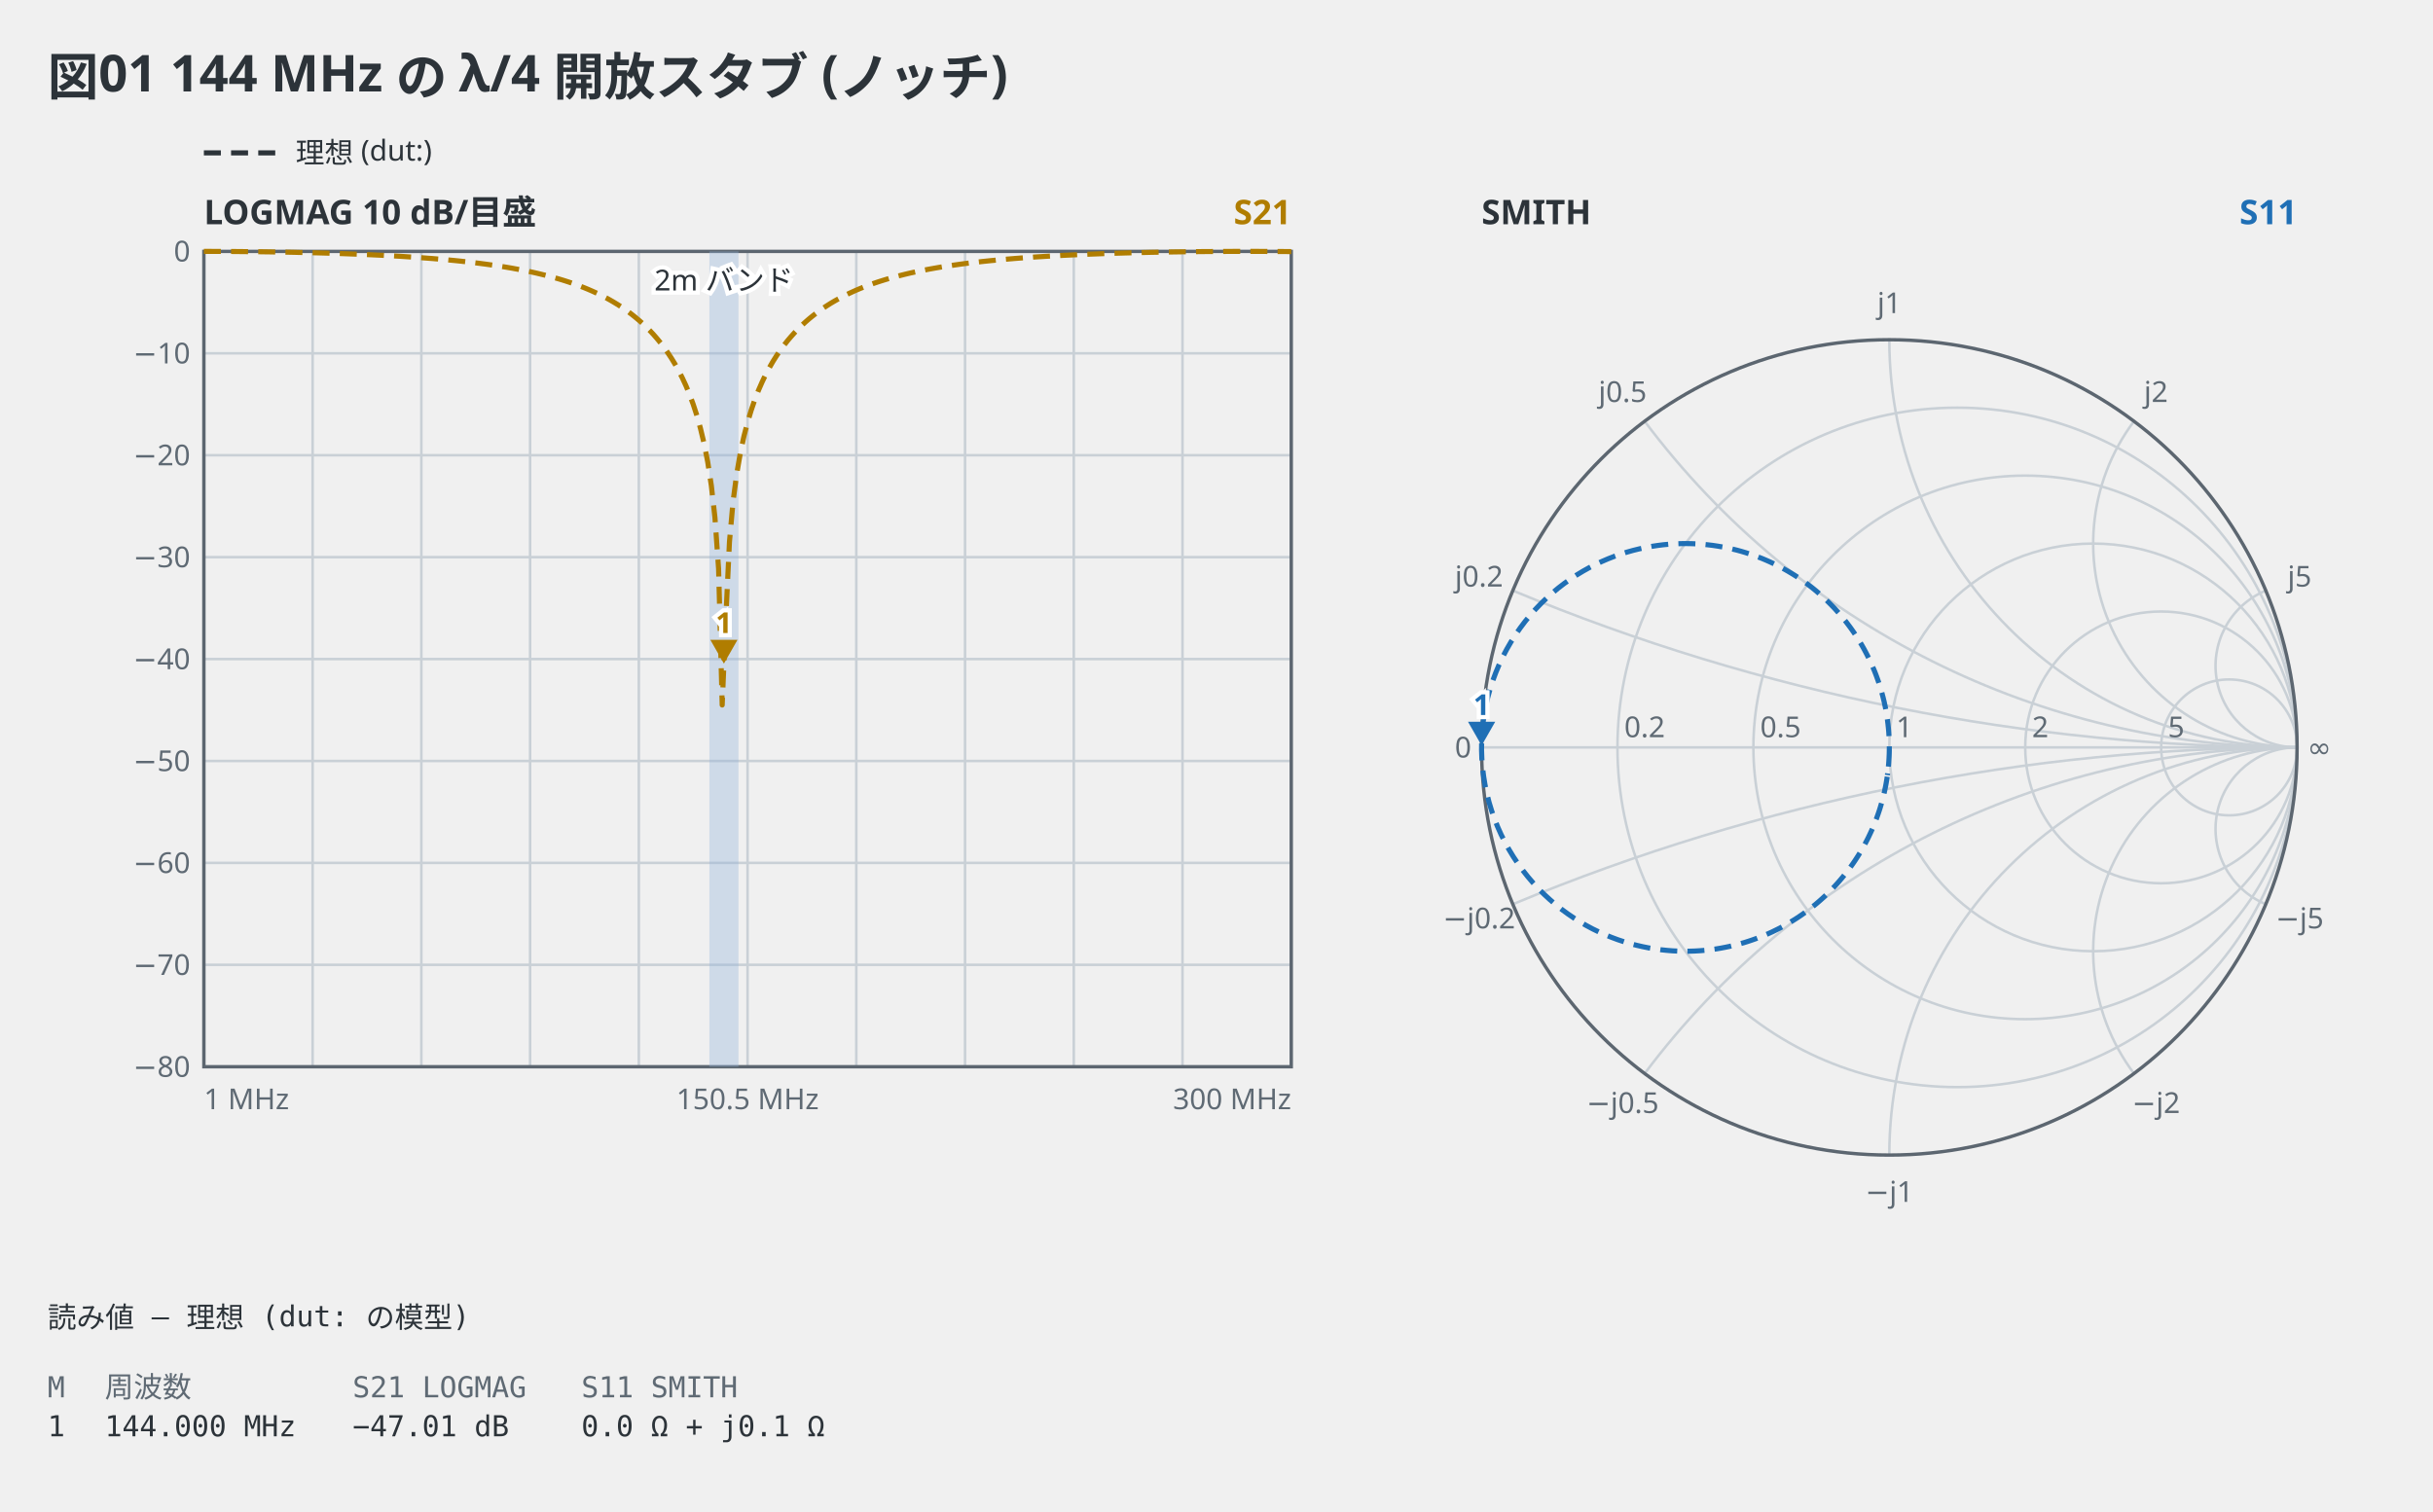
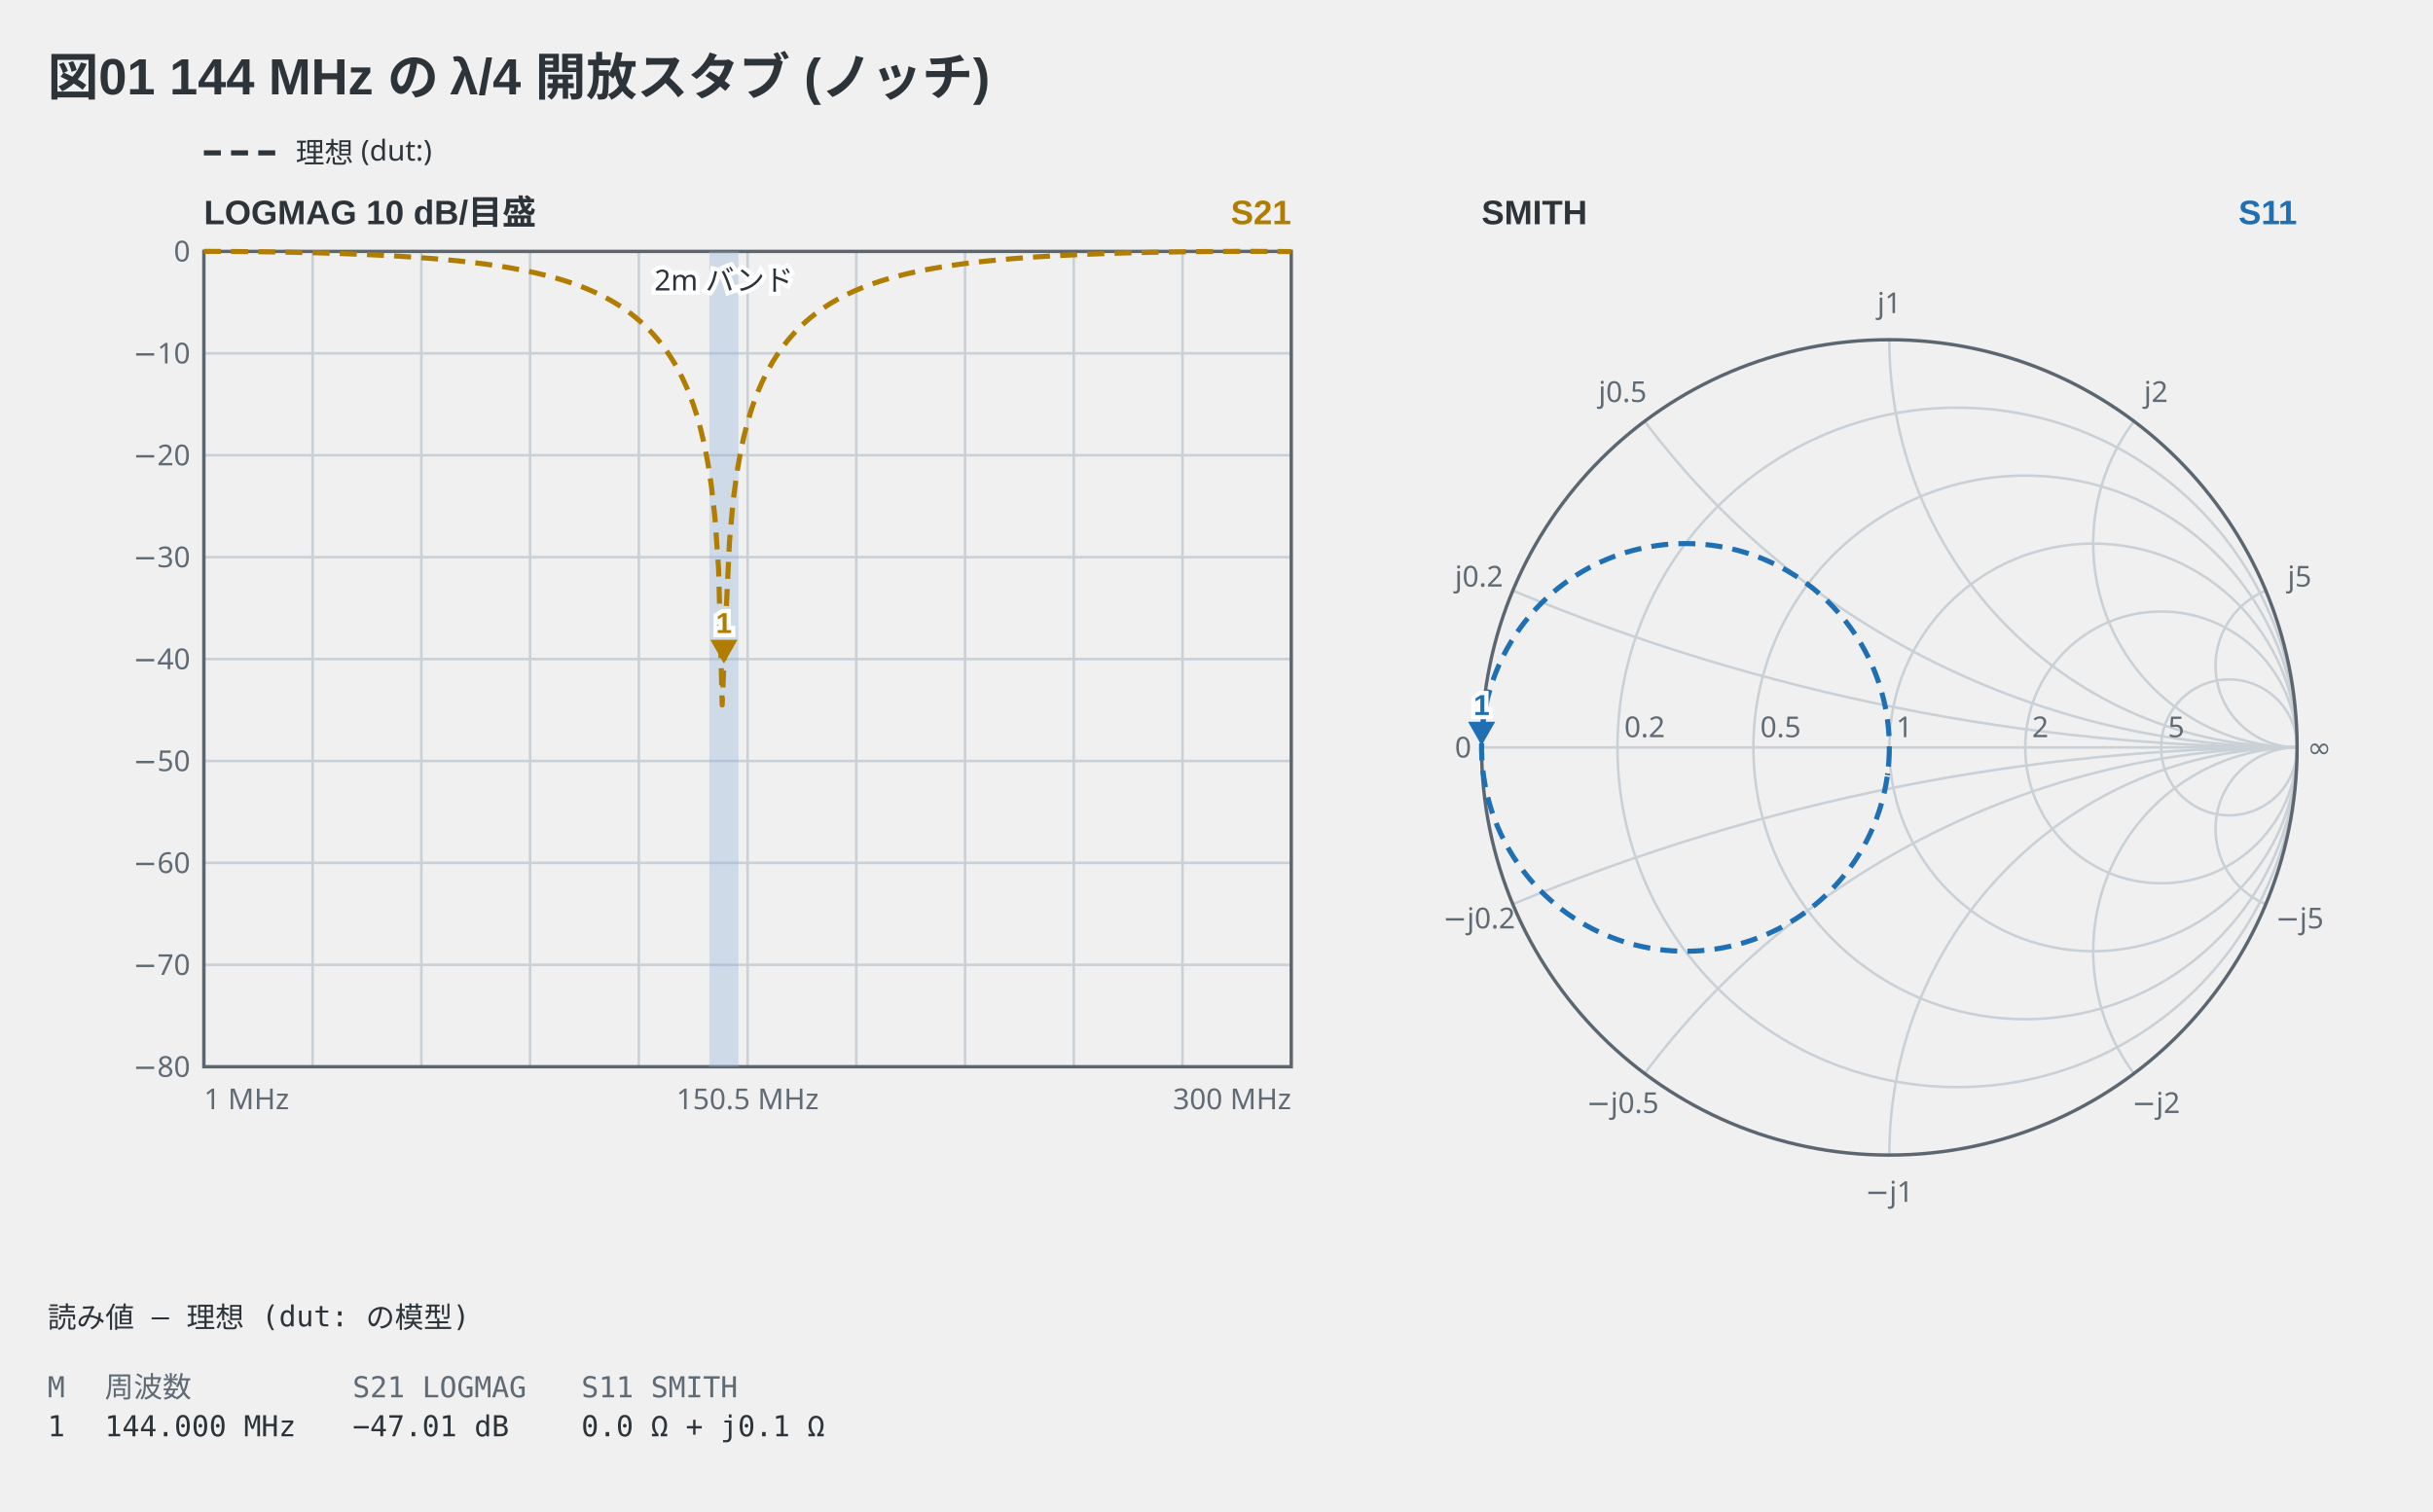
<svg xmlns="http://www.w3.org/2000/svg" viewBox="0 0 716 445" width="716" height="445" data-vna-fence="0.1.0" role="img">
-   <text x="14" y="28" text-anchor="start" font-family="ui-sans-serif, system-ui, sans-serif" fill="#2c3339" font-size="15" font-weight="600">図01 144 MHz の λ/4 開放スタブ (ノッチ)</text>
+   <text x="14" y="28" text-anchor="start" font-family="'Segoe UI', 'Helvetica Neue', Arial, 'Noto Sans', 'Hiragino Sans', 'Yu Gothic UI', 'Noto Sans CJK JP', sans-serif" fill="#2c3339" font-size="15" font-weight="600">図01 144 MHz の λ/4 開放スタブ (ノッチ)</text>
  <line x1="60" y1="45" x2="82" y2="45" stroke="#2c3339" stroke-width="1.5" stroke-dasharray="5 3" />
  <text x="87" y="47.98" text-anchor="start" font-family="ui-sans-serif, system-ui, sans-serif" fill="#2c3339" font-size="8.5">理想 (dut:)</text>
-   <text x="60" y="66" text-anchor="start" font-family="ui-sans-serif, system-ui, sans-serif" fill="#2c3339" font-size="10" font-weight="600">LOGMAG  10 dB/目盛</text>
-   <text x="380" y="66" text-anchor="end" font-family="ui-sans-serif, system-ui, sans-serif" fill="#b07d00" font-size="10" font-weight="600">S21</text>
+   <text x="60" y="66" text-anchor="start" font-family="'Segoe UI', 'Helvetica Neue', Arial, 'Noto Sans', 'Hiragino Sans', 'Yu Gothic UI', 'Noto Sans CJK JP', sans-serif" fill="#2c3339" font-size="10" font-weight="600">LOGMAG  10 dB/目盛</text>
+   <text x="380" y="66" text-anchor="end" font-family="'Segoe UI', 'Helvetica Neue', Arial, 'Noto Sans', 'Hiragino Sans', 'Yu Gothic UI', 'Noto Sans CJK JP', sans-serif" fill="#b07d00" font-size="10" font-weight="600">S21</text>
  <line x1="92" y1="74" x2="92" y2="314" stroke="#c9d0d6" stroke-width="0.75" />
  <line x1="124" y1="74" x2="124" y2="314" stroke="#c9d0d6" stroke-width="0.75" />
  <line x1="156" y1="74" x2="156" y2="314" stroke="#c9d0d6" stroke-width="0.75" />
  <line x1="188" y1="74" x2="188" y2="314" stroke="#c9d0d6" stroke-width="0.75" />
  <line x1="220" y1="74" x2="220" y2="314" stroke="#c9d0d6" stroke-width="0.75" />
  <line x1="252" y1="74" x2="252" y2="314" stroke="#c9d0d6" stroke-width="0.75" />
  <line x1="284" y1="74" x2="284" y2="314" stroke="#c9d0d6" stroke-width="0.75" />
  <line x1="316" y1="74" x2="316" y2="314" stroke="#c9d0d6" stroke-width="0.75" />
  <line x1="348" y1="74" x2="348" y2="314" stroke="#c9d0d6" stroke-width="0.75" />
  <text x="56" y="316.98" text-anchor="end" font-family="ui-sans-serif, system-ui, sans-serif" fill="#5f6a74" font-size="8.5">−80</text>
  <line x1="60" y1="284" x2="380" y2="284" stroke="#c9d0d6" stroke-width="0.75" />
  <text x="56" y="286.98" text-anchor="end" font-family="ui-sans-serif, system-ui, sans-serif" fill="#5f6a74" font-size="8.5">−70</text>
  <line x1="60" y1="254" x2="380" y2="254" stroke="#c9d0d6" stroke-width="0.75" />
  <text x="56" y="256.98" text-anchor="end" font-family="ui-sans-serif, system-ui, sans-serif" fill="#5f6a74" font-size="8.5">−60</text>
  <line x1="60" y1="224" x2="380" y2="224" stroke="#c9d0d6" stroke-width="0.75" />
  <text x="56" y="226.98" text-anchor="end" font-family="ui-sans-serif, system-ui, sans-serif" fill="#5f6a74" font-size="8.5">−50</text>
  <line x1="60" y1="194" x2="380" y2="194" stroke="#c9d0d6" stroke-width="0.75" />
  <text x="56" y="196.98" text-anchor="end" font-family="ui-sans-serif, system-ui, sans-serif" fill="#5f6a74" font-size="8.5">−40</text>
  <line x1="60" y1="164" x2="380" y2="164" stroke="#c9d0d6" stroke-width="0.75" />
  <text x="56" y="166.98" text-anchor="end" font-family="ui-sans-serif, system-ui, sans-serif" fill="#5f6a74" font-size="8.5">−30</text>
  <line x1="60" y1="134" x2="380" y2="134" stroke="#c9d0d6" stroke-width="0.75" />
  <text x="56" y="136.98" text-anchor="end" font-family="ui-sans-serif, system-ui, sans-serif" fill="#5f6a74" font-size="8.5">−20</text>
  <line x1="60" y1="104" x2="380" y2="104" stroke="#c9d0d6" stroke-width="0.75" />
  <text x="56" y="106.98" text-anchor="end" font-family="ui-sans-serif, system-ui, sans-serif" fill="#5f6a74" font-size="8.5">−10</text>
  <text x="56" y="76.97" text-anchor="end" font-family="ui-sans-serif, system-ui, sans-serif" fill="#5f6a74" font-size="8.5">0</text>
  <rect x="60" y="74" width="320" height="240" fill="none" stroke="#5c6670" stroke-width="1" />
  <rect x="208.76" y="74" width="8.56" height="240" fill="#8fb3d9" fill-opacity="0.35" />
  <text x="213.04" y="85.5" text-anchor="middle" font-family="ui-sans-serif, system-ui, sans-serif" stroke="#ffffff" stroke-width="2.5" paint-order="stroke" fill="#2c3339" font-size="8.5">2m バンド</text>
  <polyline points="60,74 61.07,74 62.13,74 63.2,74.01 64.27,74.01 65.33,74.01 66.4,74.02 67.47,74.02 68.53,74.03 69.6,74.04 70.67,74.05 71.73,74.06 72.8,74.07 73.87,74.08 74.93,74.09 76,74.1 77.07,74.11 78.13,74.13 79.2,74.14 80.27,74.16 81.33,74.18 82.4,74.19 83.47,74.21 84.53,74.23 85.6,74.25 86.67,74.27 87.73,74.3 88.8,74.32 89.87,74.34 90.93,74.37 92,74.4 93.07,74.42 94.13,74.45 95.2,74.48 96.27,74.51 97.33,74.55 98.4,74.58 99.47,74.61 100.53,74.65 101.6,74.69 102.67,74.73 103.73,74.77 104.8,74.81 105.87,74.85 106.93,74.9 108,74.94 109.07,74.99 110.13,75.04 111.2,75.09 112.27,75.14 113.33,75.2 114.4,75.25 115.47,75.31 116.53,75.37 117.6,75.43 118.67,75.5 119.73,75.57 120.8,75.64 121.87,75.71 122.93,75.78 124,75.86 125.07,75.94 126.13,76.02 127.2,76.1 128.27,76.19 129.33,76.28 130.4,76.37 131.47,76.47 132.53,76.57 133.6,76.67 134.67,76.78 135.73,76.89 136.8,77.01 137.87,77.13 138.93,77.25 140,77.38 141.07,77.51 142.13,77.65 143.2,77.79 144.27,77.94 145.33,78.09 146.4,78.25 147.47,78.41 148.53,78.58 149.6,78.76 150.67,78.94 151.73,79.14 152.8,79.33 153.87,79.54 154.93,79.76 156,79.98 157.07,80.21 158.13,80.45 159.2,80.71 160.27,80.97 161.33,81.24 162.4,81.53 163.47,81.82 164.53,82.13 165.6,82.45 166.67,82.79 167.73,83.14 168.8,83.51 169.87,83.89 170.93,84.3 172,84.72 173.07,85.16 174.13,85.62 175.2,86.1 176.27,86.6 177.33,87.14 178.4,87.69 179.47,88.28 180.53,88.89 181.6,89.54 182.67,90.22 183.73,90.94 184.8,91.7 185.87,92.5 186.93,93.35 188,94.24 189.07,95.19 190.13,96.2 191.2,97.27 192.27,98.41 193.33,99.63 194.4,100.93 195.47,102.33 196.53,103.84 197.6,105.46 198.67,107.22 199.73,109.14 200.8,111.24 201.87,113.55 202.93,116.12 204,119.01 205.07,122.29 206.13,126.07 207.2,130.54 208.27,135.97 209.33,142.88 210.4,152.35 211.47,167.43 212.53,207.52 213.6,182.05 214.67,159.51 215.73,147.62 216.8,139.52 217.87,133.36 218.93,128.42 220,124.29 221.07,120.75 222.13,117.66 223.2,114.92 224.27,112.47 225.33,110.26 226.4,108.25 227.47,106.4 228.53,104.71 229.6,103.14 230.67,101.69 231.73,100.33 232.8,99.07 233.87,97.88 234.93,96.78 236,95.73 237.07,94.75 238.13,93.83 239.2,92.96 240.27,92.13 241.33,91.35 242.4,90.61 243.47,89.91 244.53,89.24 245.6,88.61 246.67,88.01 247.73,87.44 248.8,86.89 249.87,86.37 250.93,85.88 252,85.4 253.07,84.95 254.13,84.52 255.2,84.11 256.27,83.72 257.33,83.34 258.4,82.98 259.47,82.64 260.53,82.31 261.6,81.99 262.67,81.69 263.73,81.39 264.8,81.12 265.87,80.85 266.93,80.59 268,80.34 269.07,80.11 270.13,79.88 271.2,79.66 272.27,79.45 273.33,79.24 274.4,79.05 275.47,78.86 276.53,78.68 277.6,78.5 278.67,78.34 279.73,78.18 280.8,78.02 281.87,77.87 282.93,77.72 284,77.58 285.07,77.45 286.13,77.32 287.2,77.19 288.27,77.07 289.33,76.95 290.4,76.84 291.47,76.73 292.53,76.63 293.6,76.52 294.67,76.43 295.73,76.33 296.8,76.24 297.87,76.15 298.93,76.06 300,75.98 301.07,75.9 302.13,75.82 303.2,75.75 304.27,75.67 305.33,75.6 306.4,75.54 307.47,75.47 308.53,75.41 309.6,75.34 310.67,75.29 311.73,75.23 312.8,75.17 313.87,75.12 314.93,75.07 316,75.02 317.07,74.97 318.13,74.92 319.2,74.87 320.27,74.83 321.33,74.79 322.4,74.75 323.47,74.71 324.53,74.67 325.6,74.63 326.67,74.6 327.73,74.56 328.8,74.53 329.87,74.5 330.93,74.47 332,74.44 333.07,74.41 334.13,74.38 335.2,74.36 336.27,74.33 337.33,74.31 338.4,74.28 339.47,74.26 340.53,74.24 341.6,74.22 342.67,74.2 343.73,74.18 344.8,74.17 345.87,74.15 346.93,74.14 348,74.12 349.07,74.11 350.13,74.09 351.2,74.08 352.27,74.07 353.33,74.06 354.4,74.05 355.47,74.04 356.53,74.04 357.6,74.03 358.67,74.02 359.73,74.02 360.8,74.01 361.87,74.01 362.93,74 364,74 365.07,74 366.13,74 367.2,74 368.27,74 369.33,74 370.4,74 371.47,74.01 372.53,74.01 373.6,74.02 374.67,74.02 375.73,74.03 376.8,74.03 377.87,74.04 378.93,74.05 380,74.06" fill="none" stroke="#b07d00" stroke-width="1.5" stroke-linejoin="round" stroke-dasharray="5 3" />
  <path d="M213.04,195.34 L209.04,188.34 L217.04,188.34 Z" fill="#b07d00" />
-   <text x="213.04" y="186.34" text-anchor="middle" font-family="ui-sans-serif, system-ui, sans-serif" stroke="#ffffff" stroke-width="2.5" paint-order="stroke" fill="#b07d00" font-size="8.5" font-weight="600">1</text>
+   <text x="213.04" y="186.34" text-anchor="middle" font-family="'Segoe UI', 'Helvetica Neue', Arial, 'Noto Sans', 'Hiragino Sans', 'Yu Gothic UI', 'Noto Sans CJK JP', sans-serif" stroke="#ffffff" stroke-width="2.5" paint-order="stroke" fill="#b07d00" font-size="8.5" font-weight="600">1</text>
  <text x="60" y="326.5" text-anchor="start" font-family="ui-sans-serif, system-ui, sans-serif" fill="#5f6a74" font-size="8.5">1 MHz</text>
  <text x="220" y="326.5" text-anchor="middle" font-family="ui-sans-serif, system-ui, sans-serif" fill="#5f6a74" font-size="8.5">150.5 MHz</text>
  <text x="380" y="326.5" text-anchor="end" font-family="ui-sans-serif, system-ui, sans-serif" fill="#5f6a74" font-size="8.5">300 MHz</text>
-   <text x="436" y="66" text-anchor="start" font-family="ui-sans-serif, system-ui, sans-serif" fill="#2c3339" font-size="10" font-weight="600">SMITH</text>
-   <text x="676" y="66" text-anchor="end" font-family="ui-sans-serif, system-ui, sans-serif" fill="#1f6fb5" font-size="10" font-weight="600">S11</text>
+   <text x="436" y="66" text-anchor="start" font-family="'Segoe UI', 'Helvetica Neue', Arial, 'Noto Sans', 'Hiragino Sans', 'Yu Gothic UI', 'Noto Sans CJK JP', sans-serif" fill="#2c3339" font-size="10" font-weight="600">SMITH</text>
+   <text x="676" y="66" text-anchor="end" font-family="'Segoe UI', 'Helvetica Neue', Arial, 'Noto Sans', 'Hiragino Sans', 'Yu Gothic UI', 'Noto Sans CJK JP', sans-serif" fill="#1f6fb5" font-size="10" font-weight="600">S11</text>
  <circle cx="576" cy="220" r="100" fill="none" stroke="#c9d0d6" stroke-width="0.75" />
  <circle cx="596" cy="220" r="80" fill="none" stroke="#c9d0d6" stroke-width="0.75" />
  <circle cx="616" cy="220" r="60" fill="none" stroke="#c9d0d6" stroke-width="0.75" />
  <circle cx="636" cy="220" r="40" fill="none" stroke="#c9d0d6" stroke-width="0.75" />
  <circle cx="656" cy="220" r="20" fill="none" stroke="#c9d0d6" stroke-width="0.75" />
  <path d="M676,220 A600,600 0 0 1 445.23,173.85" fill="none" stroke="#c9d0d6" stroke-width="0.75" />
  <path d="M676,220 A600,600 0 0 0 445.23,266.15" fill="none" stroke="#c9d0d6" stroke-width="0.75" />
  <path d="M676,220 A240,240 0 0 1 484,124" fill="none" stroke="#c9d0d6" stroke-width="0.75" />
  <path d="M676,220 A240,240 0 0 0 484,316" fill="none" stroke="#c9d0d6" stroke-width="0.75" />
  <path d="M676,220 A120,120 0 0 1 556,100" fill="none" stroke="#c9d0d6" stroke-width="0.75" />
  <path d="M676,220 A120,120 0 0 0 556,340" fill="none" stroke="#c9d0d6" stroke-width="0.75" />
  <path d="M676,220 A60,60 0 0 1 628,124" fill="none" stroke="#c9d0d6" stroke-width="0.75" />
  <path d="M676,220 A60,60 0 0 0 628,316" fill="none" stroke="#c9d0d6" stroke-width="0.75" />
  <path d="M676,220 A24,24 0 0 1 666.77,173.85" fill="none" stroke="#c9d0d6" stroke-width="0.75" />
  <path d="M676,220 A24,24 0 0 0 666.77,266.15" fill="none" stroke="#c9d0d6" stroke-width="0.75" />
  <line x1="436" y1="220" x2="676" y2="220" fill="none" stroke="#c9d0d6" stroke-width="0.75" />
  <circle cx="556" cy="220" r="120" fill="none" stroke="#5c6670" stroke-width="1" />
  <text x="478" y="217" text-anchor="start" font-family="ui-sans-serif, system-ui, sans-serif" fill="#5f6a74" font-size="8.5">0.2</text>
  <text x="518" y="217" text-anchor="start" font-family="ui-sans-serif, system-ui, sans-serif" fill="#5f6a74" font-size="8.5">0.5</text>
  <text x="558" y="217" text-anchor="start" font-family="ui-sans-serif, system-ui, sans-serif" fill="#5f6a74" font-size="8.5">1</text>
  <text x="598" y="217" text-anchor="start" font-family="ui-sans-serif, system-ui, sans-serif" fill="#5f6a74" font-size="8.5">2</text>
  <text x="638" y="217" text-anchor="start" font-family="ui-sans-serif, system-ui, sans-serif" fill="#5f6a74" font-size="8.5">5</text>
  <text x="435.26" y="172.67" text-anchor="middle" font-family="ui-sans-serif, system-ui, sans-serif" fill="#5f6a74" font-size="8.5">j0.2</text>
  <text x="435.26" y="273.28" text-anchor="middle" font-family="ui-sans-serif, system-ui, sans-serif" fill="#5f6a74" font-size="8.5">−j0.2</text>
  <text x="477.52" y="118.33" text-anchor="middle" font-family="ui-sans-serif, system-ui, sans-serif" fill="#5f6a74" font-size="8.5">j0.5</text>
  <text x="477.52" y="327.62" text-anchor="middle" font-family="ui-sans-serif, system-ui, sans-serif" fill="#5f6a74" font-size="8.5">−j0.5</text>
  <text x="556" y="92.17" text-anchor="middle" font-family="ui-sans-serif, system-ui, sans-serif" fill="#5f6a74" font-size="8.5">j1</text>
  <text x="556" y="353.78" text-anchor="middle" font-family="ui-sans-serif, system-ui, sans-serif" fill="#5f6a74" font-size="8.5">−j1</text>
  <text x="634.48" y="118.33" text-anchor="middle" font-family="ui-sans-serif, system-ui, sans-serif" fill="#5f6a74" font-size="8.5">j2</text>
  <text x="634.48" y="327.62" text-anchor="middle" font-family="ui-sans-serif, system-ui, sans-serif" fill="#5f6a74" font-size="8.5">−j2</text>
  <text x="676.74" y="172.67" text-anchor="middle" font-family="ui-sans-serif, system-ui, sans-serif" fill="#5f6a74" font-size="8.5">j5</text>
  <text x="676.74" y="273.28" text-anchor="middle" font-family="ui-sans-serif, system-ui, sans-serif" fill="#5f6a74" font-size="8.5">−j5</text>
  <text x="433" y="222.98" text-anchor="end" font-family="ui-sans-serif, system-ui, sans-serif" fill="#5f6a74" font-size="8.5">0</text>
  <text x="679" y="222.98" text-anchor="start" font-family="ui-sans-serif, system-ui, sans-serif" fill="#5f6a74" font-size="8.5">∞</text>
  <polyline points="556,220.66 555.99,221.31 555.97,221.96 555.94,222.62 555.91,223.27 555.87,223.92 555.83,224.58 555.77,225.23 555.71,225.89 555.64,226.54 555.57,227.2 555.48,227.85 555.39,228.51 555.3,229.17 555.19,229.82 555.08,230.48 554.96,231.14 554.83,231.8 554.69,232.46 554.55,233.12 554.4,233.78 554.24,234.44 554.07,235.1 553.89,235.77 553.71,236.43 553.51,237.09 553.31,237.76 553.1,238.43 552.88,239.09 552.65,239.76 552.41,240.43 552.17,241.1 551.91,241.77 551.65,242.44 551.37,243.11 551.08,243.79 550.79,244.46 550.48,245.13 550.16,245.81 549.84,246.49 549.5,247.16 549.15,247.84 548.79,248.52 548.42,249.2 548.03,249.88 547.64,250.56 547.23,251.24 546.81,251.92 546.37,252.6 545.93,253.28 545.47,253.96 544.99,254.64 544.5,255.32 544,256 543.49,256.68 542.95,257.35 542.41,258.03 541.84,258.71 541.27,259.38 540.67,260.06 540.06,260.73 539.43,261.4 538.78,262.07 538.12,262.73 537.44,263.39 536.74,264.05 536.02,264.71 535.28,265.36 534.52,266.01 533.74,266.65 532.94,267.28 532.11,267.92 531.27,268.54 530.4,269.16 529.51,269.77 528.6,270.37 527.66,270.96 526.7,271.55 525.72,272.12 524.71,272.69 523.68,273.24 522.61,273.77 521.53,274.3 520.41,274.81 519.27,275.3 518.1,275.78 516.91,276.24 515.68,276.68 514.43,277.1 513.15,277.5 511.83,277.87 510.49,278.22 509.12,278.55 507.73,278.84 506.3,279.11 504.84,279.35 503.35,279.55 501.84,279.72 500.29,279.85 498.72,279.94 497.12,279.99 495.49,280 493.83,279.96 492.15,279.88 490.45,279.74 488.72,279.56 486.97,279.32 485.2,279.02 483.41,278.66 481.61,278.25 479.79,277.77 477.95,277.22 476.11,276.61 474.26,275.92 472.4,275.17 470.55,274.33 468.7,273.43 466.85,272.44 465.01,271.38 463.19,270.23 461.38,269 459.6,267.69 457.84,266.3 456.12,264.82 454.43,263.26 452.78,261.62 451.18,259.89 449.64,258.09 448.15,256.2 446.73,254.24 445.37,252.2 444.09,250.09 442.89,247.91 441.76,245.66 440.73,243.35 439.79,240.99 438.95,238.58 438.2,236.12 437.57,233.61 437.03,231.08 436.61,228.51 436.29,225.93 436.09,223.32 436,220.71 436.03,218.1 436.17,215.49 436.42,212.9 436.79,210.32 437.26,207.77 437.84,205.25 438.53,202.76 439.32,200.32 440.21,197.93 441.19,195.59 442.26,193.31 443.42,191.1 444.66,188.95 445.98,186.87 447.37,184.86 448.82,182.93 450.33,181.08 451.9,179.31 453.52,177.62 455.19,176.02 456.89,174.5 458.63,173.06 460.4,171.7 462.2,170.43 464.01,169.24 465.84,168.13 467.68,167.1 469.54,166.15 471.39,165.28 473.25,164.48 475.1,163.76 476.95,163.11 478.79,162.52 480.61,162.01 482.43,161.56 484.23,161.17 486.01,160.84 487.77,160.57 489.51,160.35 491.23,160.19 492.92,160.08 494.59,160.02 496.23,160 497.85,160.03 499.43,160.1 500.99,160.21 502.53,160.36 504.03,160.54 505.5,160.76 506.95,161.01 508.36,161.29 509.75,161.6 511.11,161.93 512.43,162.29 513.73,162.68 515,163.09 516.24,163.52 517.45,163.97 518.64,164.43 519.79,164.92 520.92,165.42 522.02,165.94 523.1,166.47 524.15,167.01 525.17,167.57 526.17,168.14 527.14,168.72 528.09,169.3 529.02,169.9 529.92,170.51 530.8,171.12 531.65,171.74 532.49,172.37 533.3,173 534.09,173.64 534.86,174.29 535.61,174.94 536.34,175.59 537.06,176.25 537.75,176.91 538.42,177.57 539.08,178.24 539.72,178.9 540.34,179.58 540.94,180.25 541.53,180.92 542.1,181.6 542.66,182.28 543.2,182.95 543.72,183.63 544.23,184.31 544.73,184.99 545.21,185.67 545.68,186.35 546.13,187.03 546.57,187.71 547,188.39 547.41,189.07 547.82,189.75 548.21,190.43 548.59,191.11 548.95,191.79 549.31,192.47 549.65,193.14 549.99,193.82 550.31,194.5 550.62,195.17 550.92,195.85 551.21,196.52 551.5,197.19 551.77,197.86 552.03,198.53 552.28,199.2 552.52,199.87 552.76,200.54 552.98,201.21 553.2,201.88 553.4,202.54 553.6,203.21 553.79,203.87 553.97,204.54 554.15,205.2 554.31,205.86 554.47,206.52 554.61,207.18 554.76,207.84 554.89,208.5 555.01,209.16 555.13,209.82 555.24,210.48 555.34,211.13 555.44,211.79 555.52,212.45 555.6,213.1 555.67,213.76 555.74,214.41 555.8,215.07 555.85,215.72 555.89,216.37 555.93,217.03 555.96,217.68 555.98,218.33 555.99,218.99 556,219.64 556,220.29 555.99,220.95 555.98,221.6 555.96,222.25 555.93,222.91 555.89,223.56 555.85,224.22 555.8,224.87 555.75,225.52 555.68,226.18 555.61,226.83 555.53,227.49 555.44,228.15" fill="none" stroke="#1f6fb5" stroke-width="1.5" stroke-linejoin="round" stroke-dasharray="5 3" />
  <path d="M436.02,219.46 L432.02,212.46 L440.02,212.46 Z" fill="#1f6fb5" />
-   <text x="436.02" y="210.46" text-anchor="middle" font-family="ui-sans-serif, system-ui, sans-serif" stroke="#ffffff" stroke-width="2.5" paint-order="stroke" fill="#1f6fb5" font-size="8.5" font-weight="600">1</text>
+   <text x="436.02" y="210.46" text-anchor="middle" font-family="'Segoe UI', 'Helvetica Neue', Arial, 'Noto Sans', 'Hiragino Sans', 'Yu Gothic UI', 'Noto Sans CJK JP', sans-serif" stroke="#ffffff" stroke-width="2.5" paint-order="stroke" fill="#1f6fb5" font-size="8.5" font-weight="600">1</text>
  <text x="14" y="390.8" text-anchor="start" font-family="ui-monospace, 'DejaVu Sans Mono', 'Noto Sans Mono CJK JP', monospace" fill="#2c3339" font-size="8.5" xml:space="preserve">読み値 — 理想 (dut: の模型)</text>
  <text x="14" y="411.3" text-anchor="start" font-family="ui-monospace, 'DejaVu Sans Mono', 'Noto Sans Mono CJK JP', monospace" fill="#5f6a74" font-size="8.5" xml:space="preserve">M</text>
  <text x="30.83" y="411.3" text-anchor="start" font-family="ui-monospace, 'DejaVu Sans Mono', 'Noto Sans Mono CJK JP', monospace" fill="#5f6a74" font-size="8.5" xml:space="preserve">周波数</text>
  <text x="103.76" y="411.3" text-anchor="start" font-family="ui-monospace, 'DejaVu Sans Mono', 'Noto Sans Mono CJK JP', monospace" fill="#5f6a74" font-size="8.5" xml:space="preserve">S21 LOGMAG</text>
  <text x="171.08" y="411.3" text-anchor="start" font-family="ui-monospace, 'DejaVu Sans Mono', 'Noto Sans Mono CJK JP', monospace" fill="#5f6a74" font-size="8.5" xml:space="preserve">S11 SMITH</text>
  <text x="14" y="422.78" text-anchor="start" font-family="ui-monospace, 'DejaVu Sans Mono', 'Noto Sans Mono CJK JP', monospace" fill="#2c3339" font-size="8.5" xml:space="preserve">1</text>
  <text x="30.83" y="422.78" text-anchor="start" font-family="ui-monospace, 'DejaVu Sans Mono', 'Noto Sans Mono CJK JP', monospace" fill="#2c3339" font-size="8.5" xml:space="preserve">144.000 MHz</text>
  <text x="103.76" y="422.78" text-anchor="start" font-family="ui-monospace, 'DejaVu Sans Mono', 'Noto Sans Mono CJK JP', monospace" fill="#2c3339" font-size="8.5" xml:space="preserve">−47.01 dB</text>
  <text x="171.08" y="422.78" text-anchor="start" font-family="ui-monospace, 'DejaVu Sans Mono', 'Noto Sans Mono CJK JP', monospace" fill="#2c3339" font-size="8.5" xml:space="preserve">0.0 Ω + j0.1 Ω</text>
</svg>
